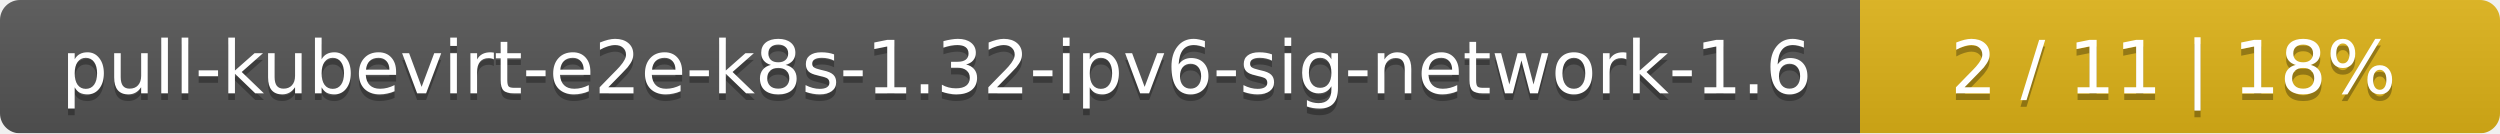
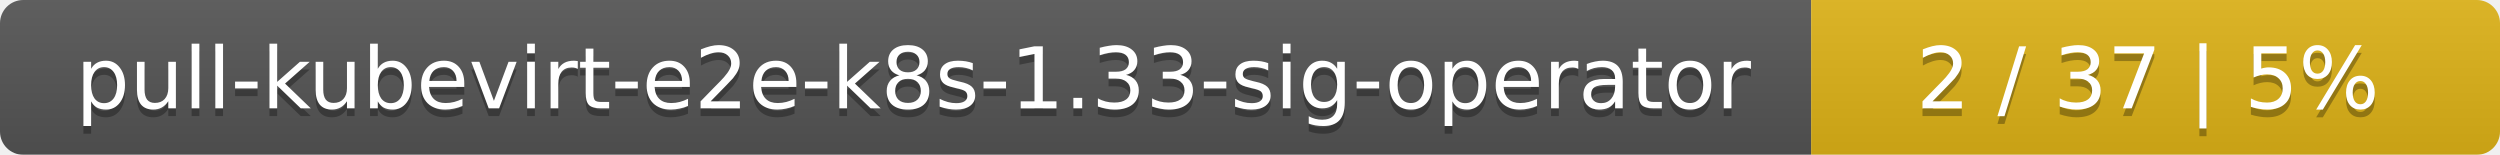
- <svg xmlns="http://www.w3.org/2000/svg" width="375" height="20">
+ <svg xmlns="http://www.w3.org/2000/svg" width="323" height="20">
  <linearGradient id="smooth" x2="0" y2="100%">
    <stop offset="0" stop-color="#bbb" stop-opacity=".1" />
    <stop offset="1" stop-opacity=".1" />
  </linearGradient>
  <mask id="round">
-     <rect width="375" height="20" rx="3" fill="#fff" />
+     <rect width="323" height="20" rx="3" fill="#fff" />
  </mask>
  <g mask="url(#round)">
-     <rect width="279" height="20" fill="#555" />
-     <rect x="279" width="96" height="20" fill="#dfb317" />
-     <rect width="375" height="20" fill="url(#smooth)" />
+     <rect width="234" height="20" fill="#555" />
+     <rect x="234" width="89" height="20" fill="#dfb317" />
+     <rect width="323" height="20" fill="url(#smooth)" />
  </g>
  <g fill="#fff" text-anchor="middle" font-family="DejaVu Sans,Verdana,Geneva,sans-serif" font-size="11">
-     <text x="140.5" y="15" fill="#010101" fill-opacity=".3">pull-kubevirt-e2e-k8s-1.32-ipv6-sig-network-1.6</text>
-     <text x="140.5" y="14">pull-kubevirt-e2e-k8s-1.32-ipv6-sig-network-1.6</text>
-     <text x="326" y="15" fill="#010101" fill-opacity=".3">2 / 11    |    18%</text>
-     <text x="326" y="14">2 / 11    |    18%</text>
+     <text x="118" y="15" fill="#010101" fill-opacity=".3">pull-kubevirt-e2e-k8s-1.33-sig-operator</text>
+     <text x="118" y="14">pull-kubevirt-e2e-k8s-1.33-sig-operator</text>
+     <text x="277.5" y="15" fill="#010101" fill-opacity=".3">2 / 37    |    5%</text>
+     <text x="277.5" y="14">2 / 37    |    5%</text>
  </g>
</svg>
